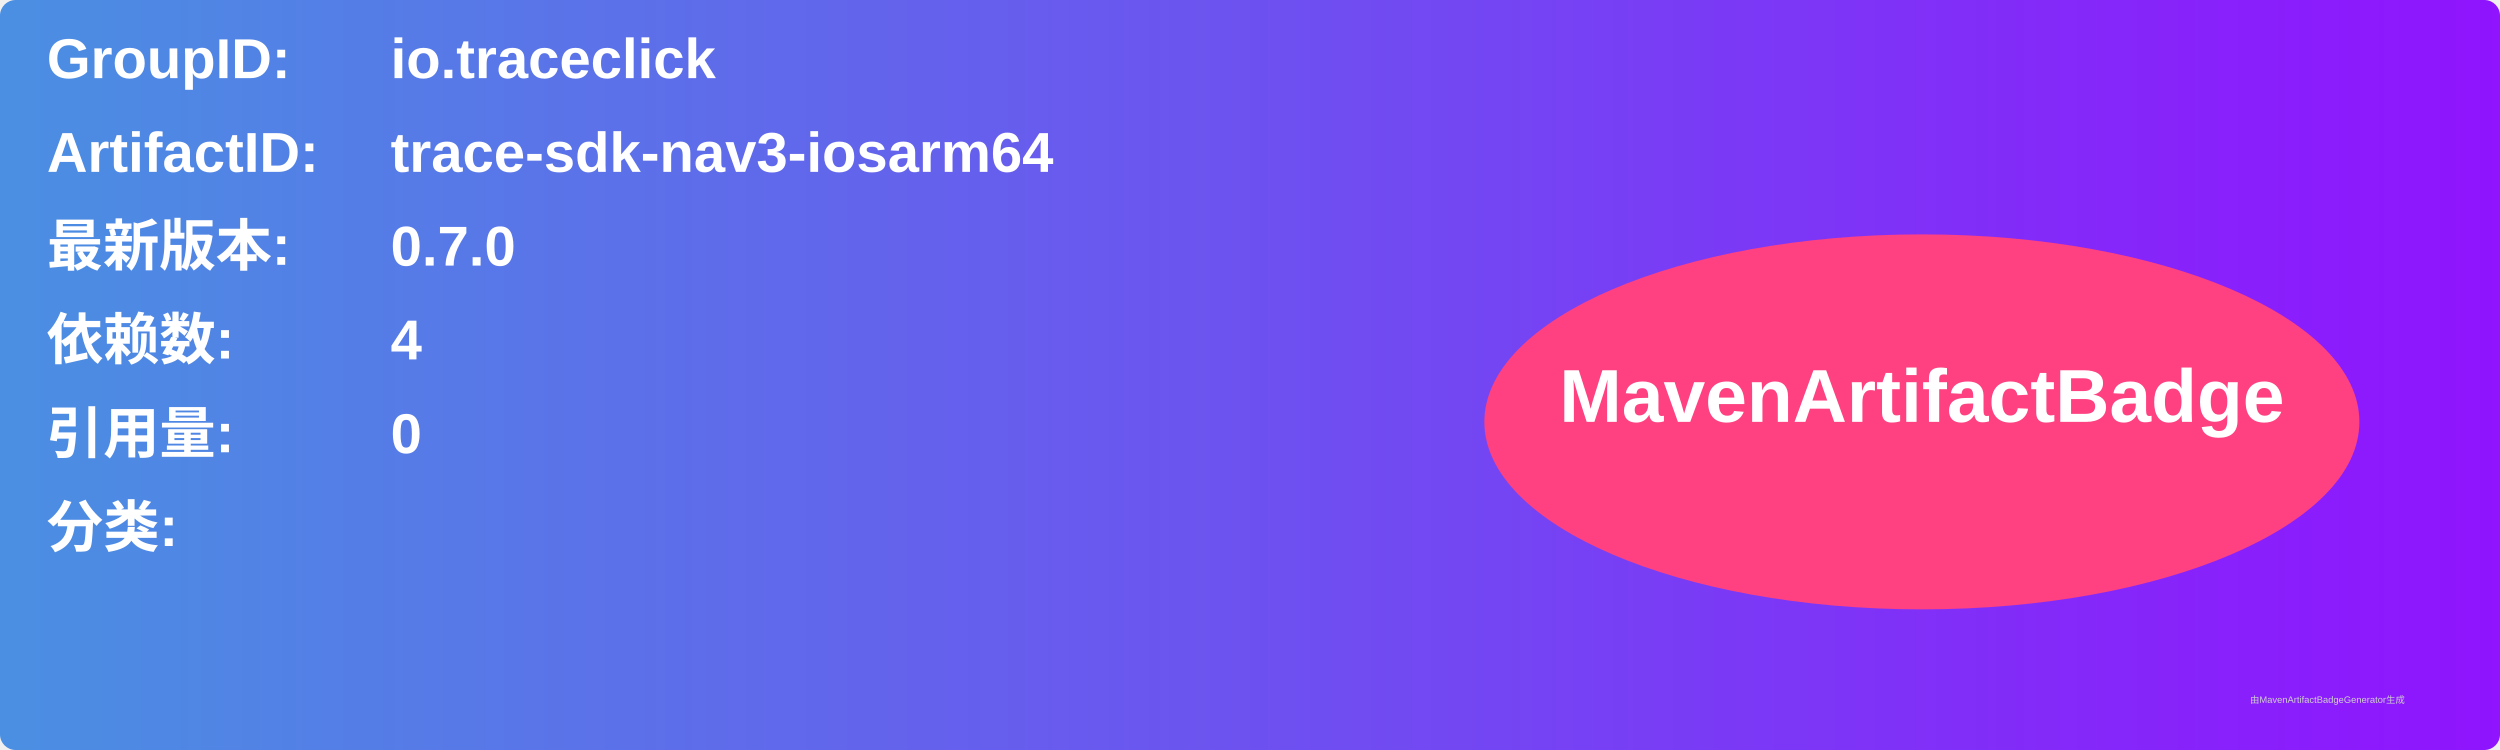
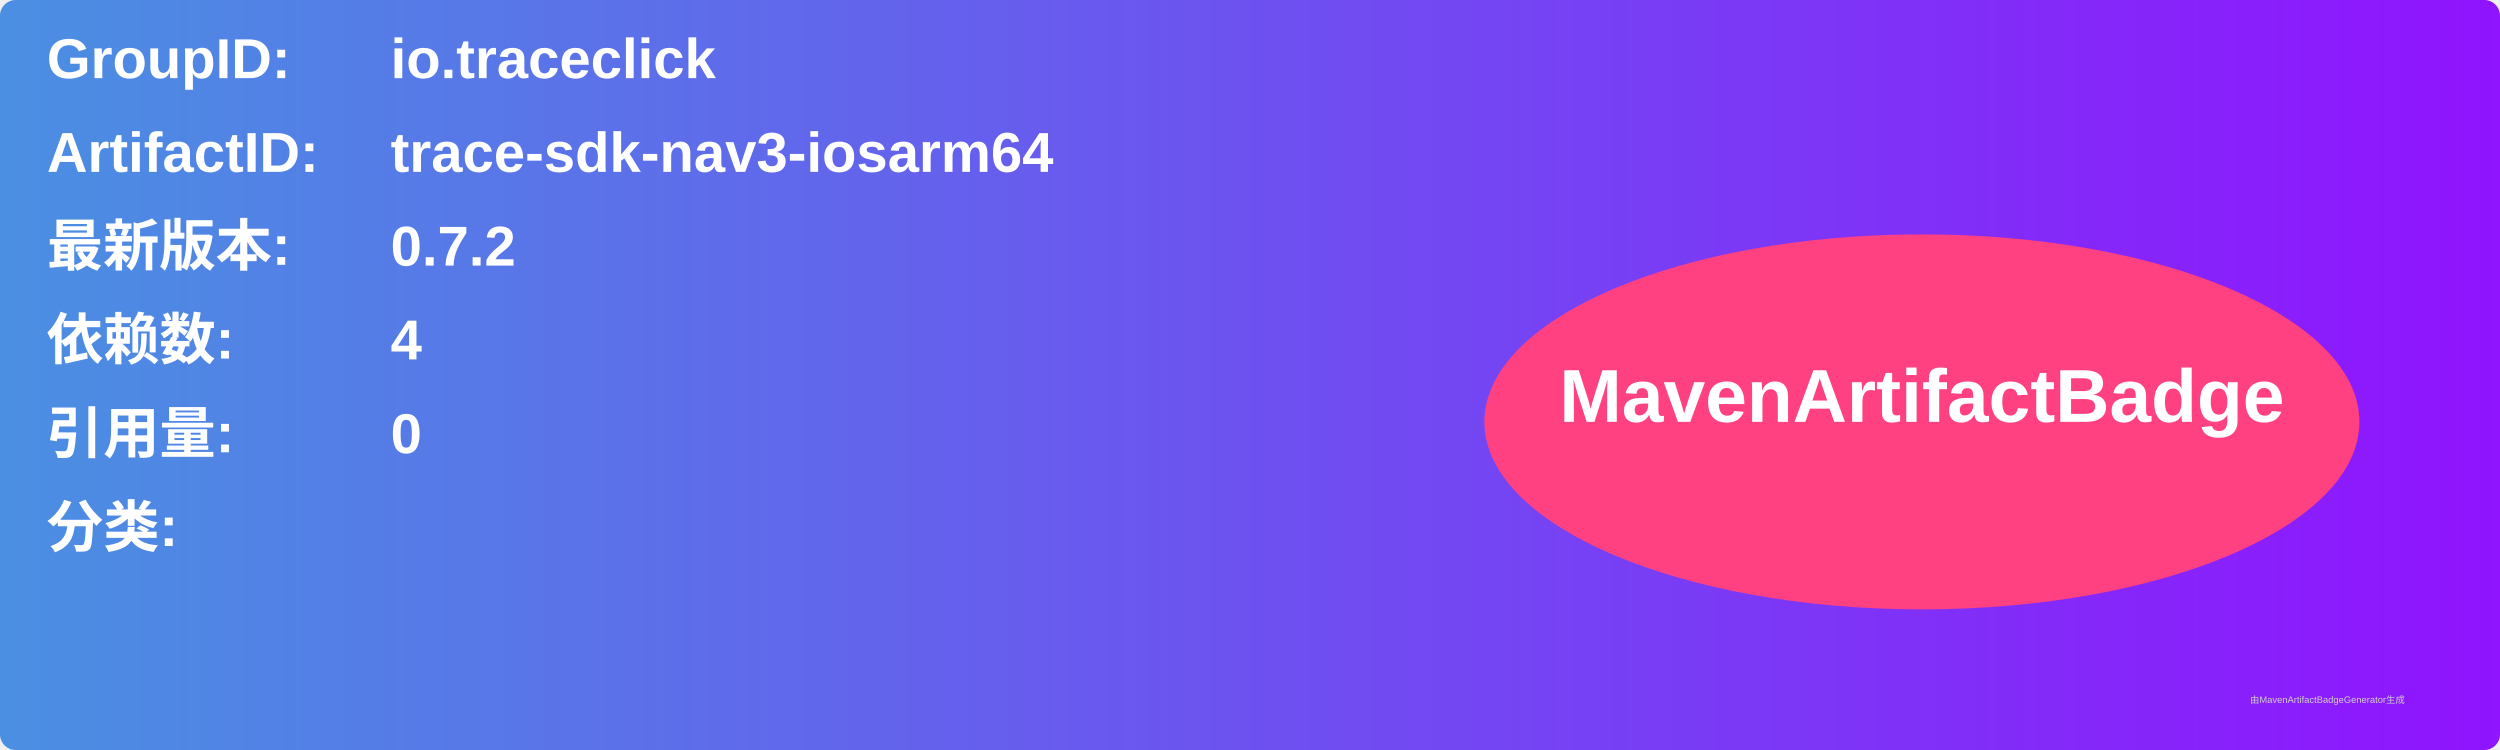
<svg xmlns="http://www.w3.org/2000/svg" width="800" height="240" viewBox="0 0 800 240">
  <linearGradient id="grad" x1="0%" y1="0%" x2="100%" y2="0%">
    <stop offset="0%" stop-color="#4a90e2" />
    <stop offset="100%" stop-color="#9013fe" />
  </linearGradient>
  <rect width="100%" height="100%" rx="5" ry="5" fill="url(#grad)" />
  <g transform="translate(15, 15)">
    <text x="0" y="10" font-family="Arial" font-size="18" fill="white" font-weight="bold" width="260">GroupID:</text>
    <text x="110" y="10" font-family="Arial" font-size="18" fill="white" font-weight="bold" width="460">io.traceclick</text>
    <text x="0" y="40" font-family="Arial" font-size="18" fill="white" font-weight="bold" width="260">ArtifactID:</text>
    <text x="110" y="40" font-family="Arial" font-size="18" fill="white" font-weight="bold" width="460">trace-sdk-nav3-iosarm64</text>
    <text x="0" y="70" font-family="Arial" font-size="18" fill="white" font-weight="bold">最新版本:</text>
    <text x="110" y="70" font-family="Arial" font-size="18" fill="white" font-weight="bold">
-       <tspan font-weight="bold">0.7.0</tspan>
+       <tspan font-weight="bold">0.7.2</tspan>
    </text>
    <text x="0" y="100" font-family="Arial" font-size="18" fill="white" font-weight="bold">依赖数: </text>
    <text x="110" y="100" font-family="Arial" font-size="18" fill="white">
      <tspan font-weight="bold">4</tspan>
    </text>
    <text x="0" y="130" font-family="Arial" font-size="18" fill="white" font-weight="bold">引用量: </text>
    <text x="110" y="130" font-family="Arial" font-size="18" fill="white">
      <tspan font-weight="bold">0</tspan>
    </text>
    <text x="0" y="160" font-family="Arial" font-size="18" fill="white" font-weight="bold">分类:</text>
    <text x="10" y="190" font-family="Arial" font-size="10" fill="white">
      <tspan font-weight="bold" />
    </text>
    <ellipse cx="600" cy="120" rx="140" ry="60" fill="#ff4081" />
    <text x="600" y="120" text-anchor="middle" font-family="Arial" font-size="24" fill="white" font-weight="bold">MavenArtifactBadge</text>
  </g>
  <text x="720" y="225" font-family="Arial" font-size="3" fill="#d0d0d0">由MavenArtifactBadgeGenerator生成</text>
</svg>
